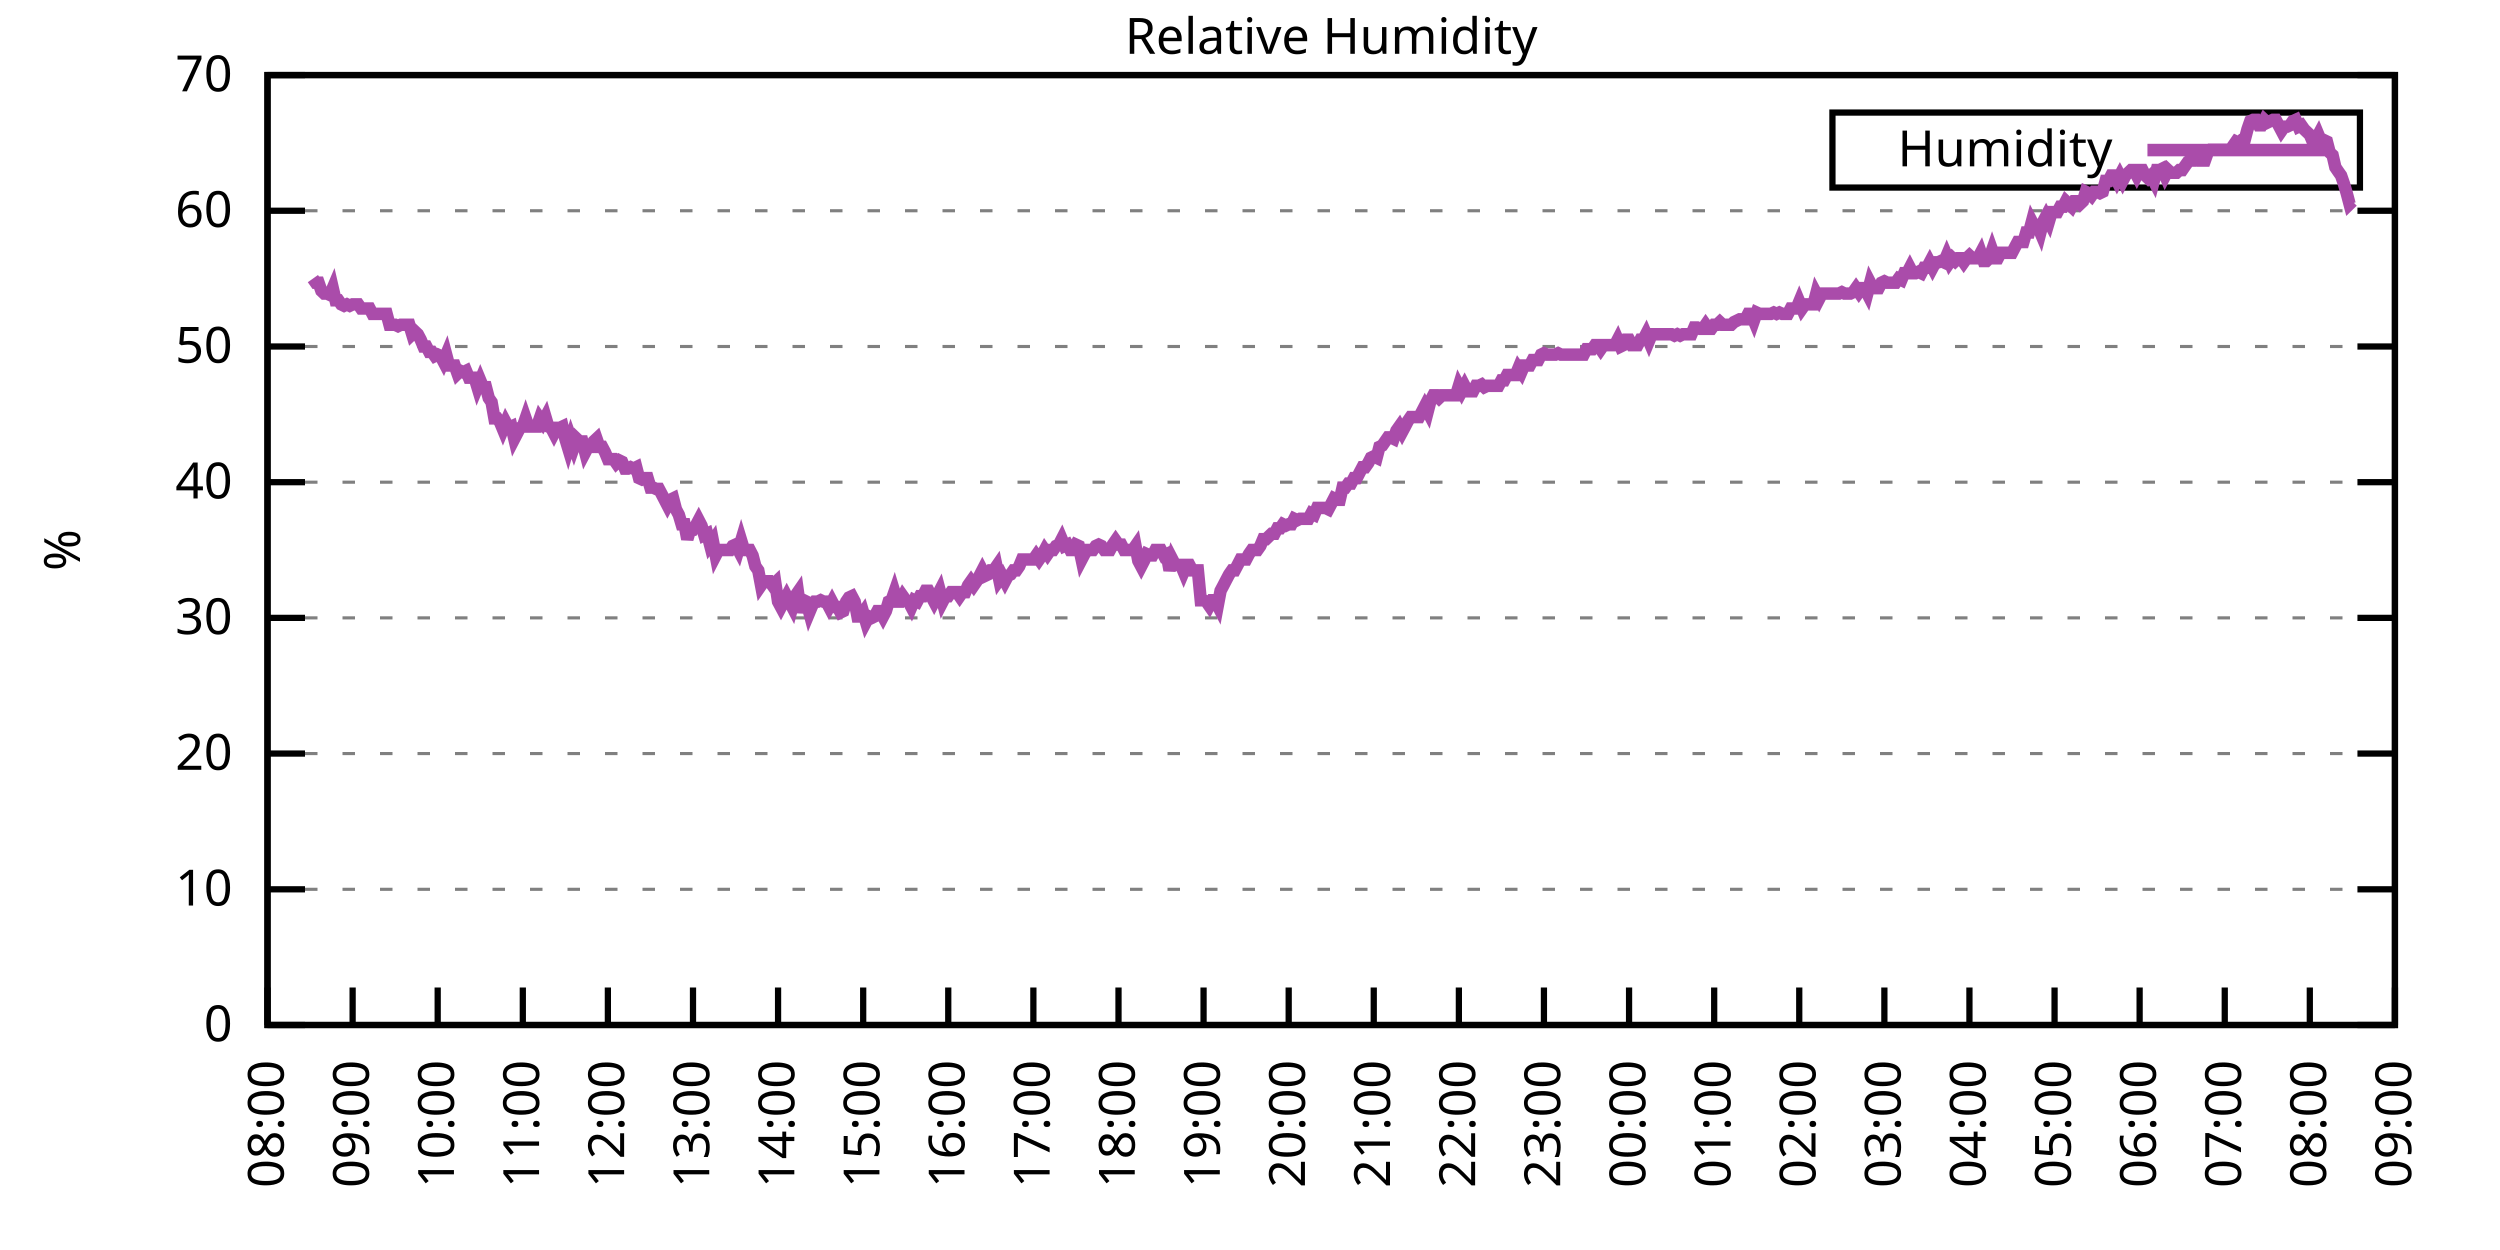
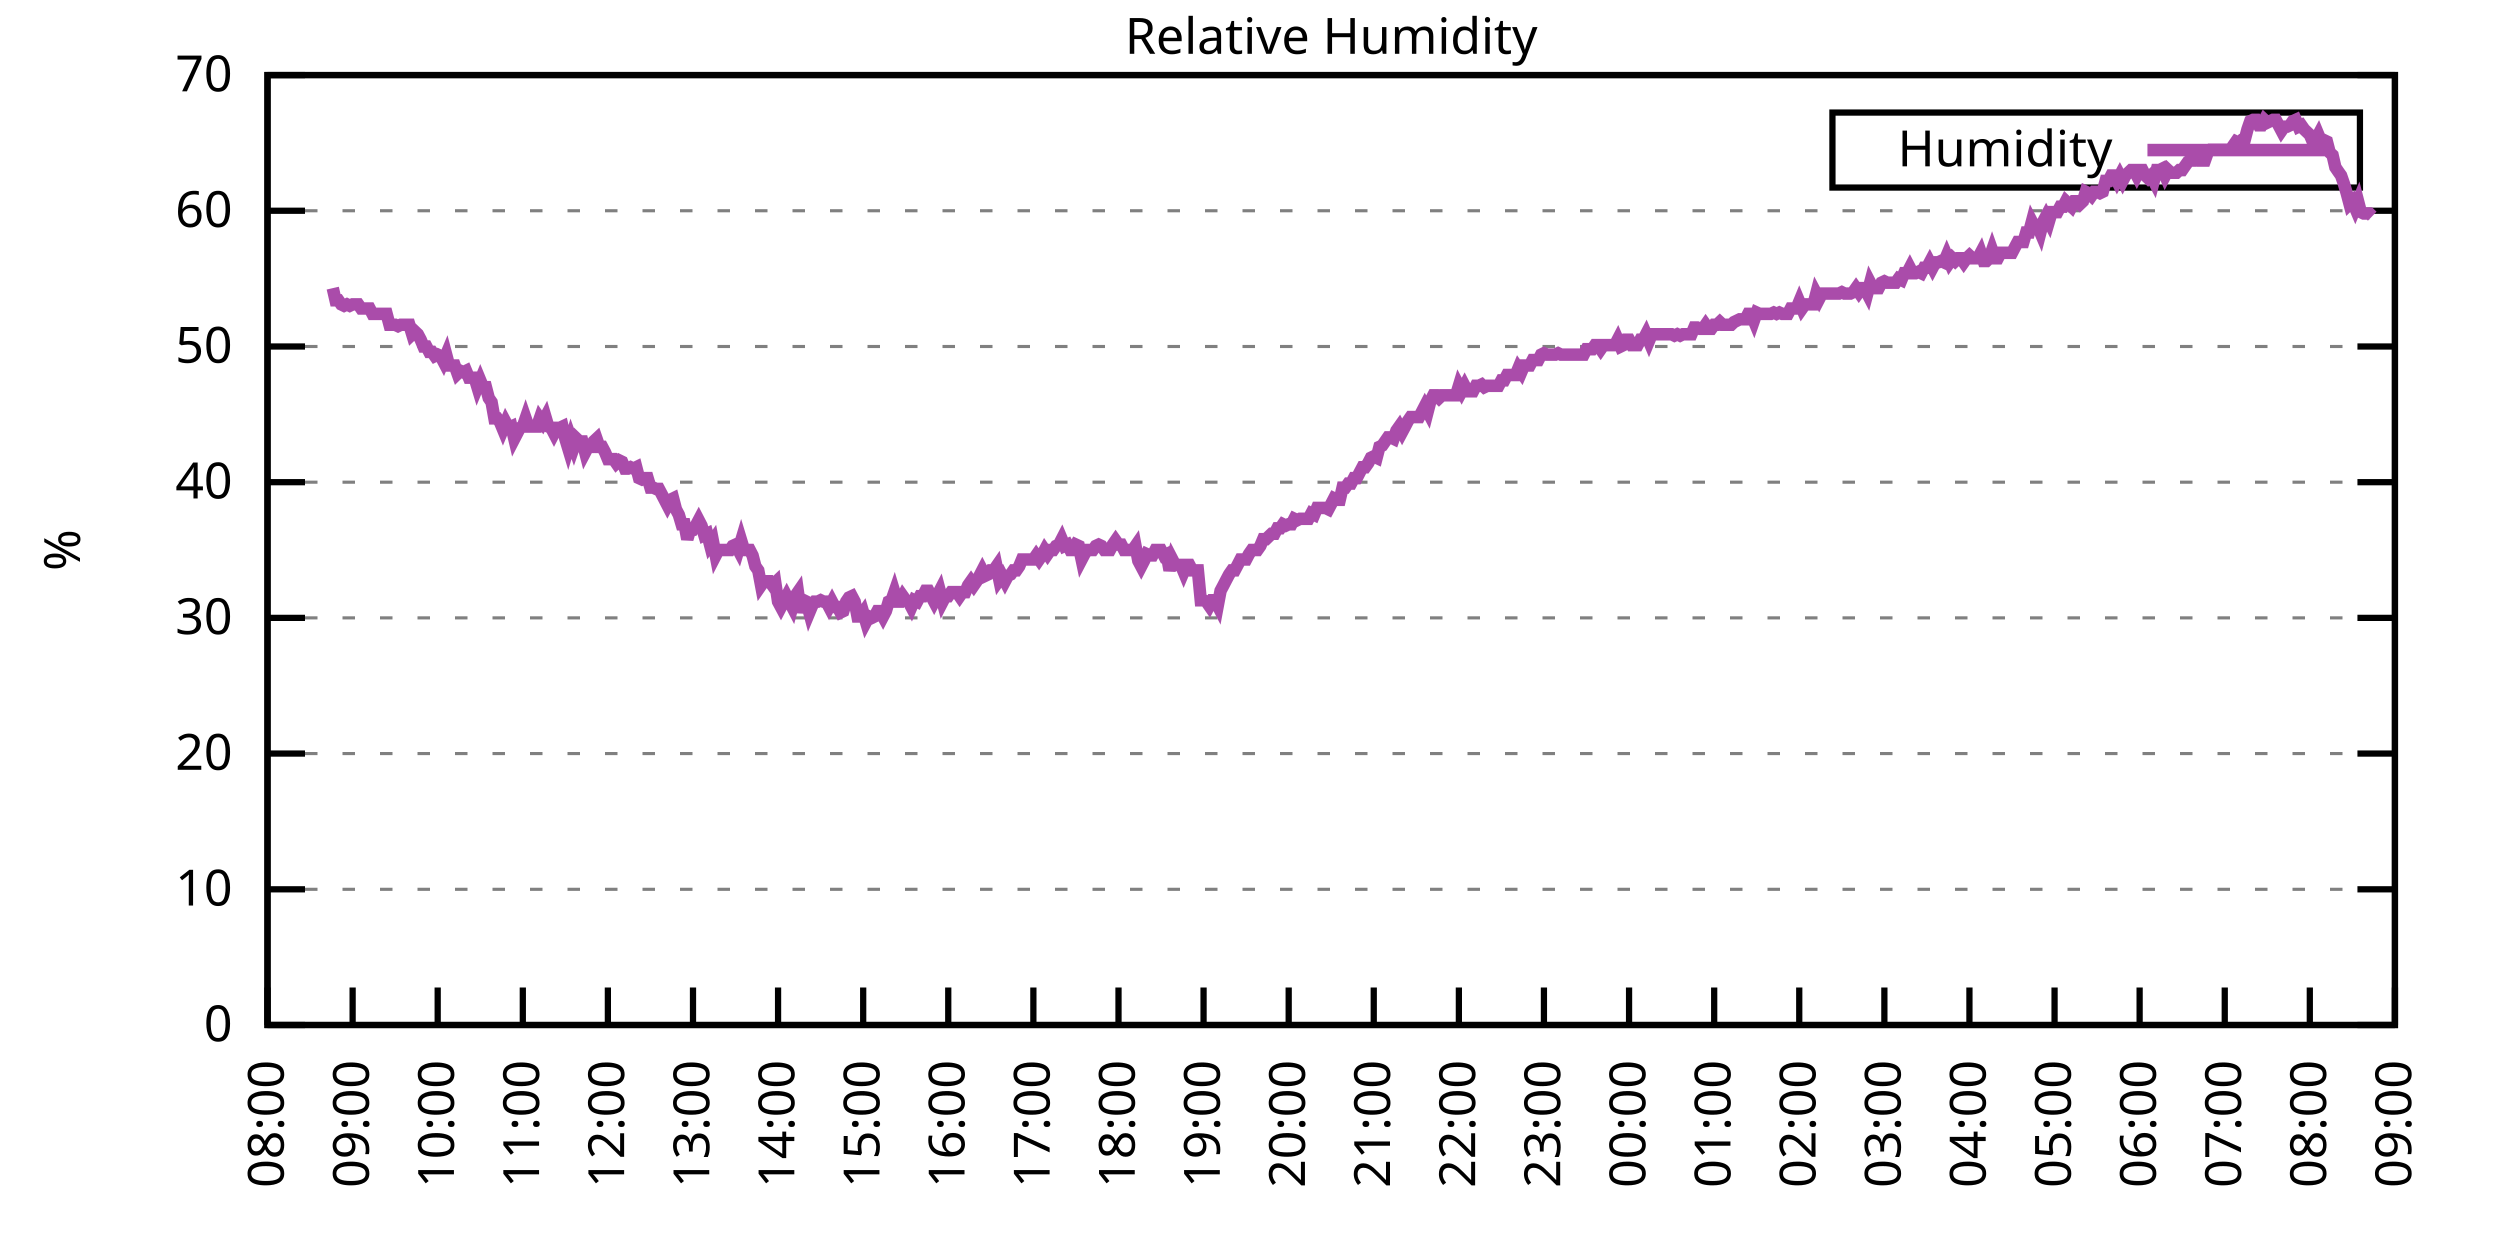
<svg xmlns="http://www.w3.org/2000/svg" xmlns:xlink="http://www.w3.org/1999/xlink" width="400" height="200" viewBox="0 0 400 200">
  <g id="gnuplot_canvas">
    <rect x="0" y="0" width="400" height="200" fill="none" />
    <defs>
      <circle id="gpDot" r="0.5" stroke-width="0.5" stroke="currentColor" />
      <path id="gpPt0" stroke-width="0.333" stroke="currentColor" d="M-1,0 h2 M0,-1 v2" />
      <path id="gpPt1" stroke-width="0.333" stroke="currentColor" d="M-1,-1 L1,1 M1,-1 L-1,1" />
      <path id="gpPt2" stroke-width="0.333" stroke="currentColor" d="M-1,0 L1,0 M0,-1 L0,1 M-1,-1 L1,1 M-1,1 L1,-1" />
      <rect id="gpPt3" stroke-width="0.333" stroke="currentColor" x="-1" y="-1" width="2" height="2" />
      <rect id="gpPt4" stroke-width="0.333" stroke="currentColor" fill="currentColor" x="-1" y="-1" width="2" height="2" />
      <circle id="gpPt5" stroke-width="0.333" stroke="currentColor" cx="0" cy="0" r="1" />
      <use xlink:href="#gpPt5" id="gpPt6" fill="currentColor" stroke="none" />
      <path id="gpPt7" stroke-width="0.333" stroke="currentColor" d="M0,-1.33 L-1.33,0.67 L1.33,0.67 z" />
      <use xlink:href="#gpPt7" id="gpPt8" fill="currentColor" stroke="none" />
      <use xlink:href="#gpPt7" id="gpPt9" stroke="currentColor" transform="rotate(180)" />
      <use xlink:href="#gpPt9" id="gpPt10" fill="currentColor" stroke="none" />
      <use xlink:href="#gpPt3" id="gpPt11" stroke="currentColor" transform="rotate(45)" />
      <use xlink:href="#gpPt11" id="gpPt12" fill="currentColor" stroke="none" />
      <path id="gpPt13" stroke-width="0.333" stroke="currentColor" d="M0,1.330 L1.265,0.411 L0.782,-1.067 L-0.782,-1.076 L-1.265,0.411 z" />
      <use xlink:href="#gpPt13" id="gpPt14" fill="currentColor" stroke="none" />
      <filter id="textbox" filterUnits="objectBoundingBox" x="0" y="0" height="1" width="1">
        <feFlood flood-color="white" flood-opacity="1" result="bgnd" />
        <feComposite in="SourceGraphic" in2="bgnd" operator="atop" />
      </filter>
      <filter id="greybox" filterUnits="objectBoundingBox" x="0" y="0" height="1" width="1">
        <feFlood flood-color="lightgrey" flood-opacity="1" result="grey" />
        <feComposite in="SourceGraphic" in2="grey" operator="atop" />
      </filter>
    </defs>
    <g fill="none" color="white" stroke="currentColor" stroke-width="1.00" stroke-linecap="butt" stroke-linejoin="miter">
</g>
    <g fill="none" color="black" stroke="currentColor" stroke-width="1.00" stroke-linecap="butt" stroke-linejoin="miter">
      <g stroke="none" shape-rendering="crispEdges">
        <polygon fill="rgb(255, 255, 255)" points="42.80,164.00 383.18,164.00 383.18,12.02 42.80,12.02 " />
      </g>
    </g>
    <g fill="none" color="black" stroke="currentColor" stroke-width="1.00" stroke-linecap="butt" stroke-linejoin="miter">
</g>
    <g fill="none" color="black" stroke="black" stroke-width="0.50" stroke-linecap="butt" stroke-linejoin="miter">
</g>
    <g fill="none" color="gray" stroke="currentColor" stroke-width="0.50" stroke-linecap="butt" stroke-linejoin="miter">
      <path stroke="gray" stroke-dasharray="2,4" class="gridline" d="M42.80,164.00 L383.19,164.00  " />
    </g>
    <g fill="none" color="gray" stroke="gray" stroke-width="1.00" stroke-linecap="butt" stroke-linejoin="miter">
</g>
    <g fill="none" color="black" stroke="currentColor" stroke-width="1.00" stroke-linecap="butt" stroke-linejoin="miter">
      <path stroke="black" d="M42.80,164.00 L48.80,164.00 M383.19,164.00 L377.19,164.00  " />
      <g transform="translate(37.20,166.60)" stroke="none" fill="black" font-family="Sans" font-size="8.00" text-anchor="end">
        <text>
          <tspan font-family="Sans"> 0</tspan>
        </text>
      </g>
    </g>
    <g fill="none" color="black" stroke="currentColor" stroke-width="1.00" stroke-linecap="butt" stroke-linejoin="miter">
</g>
    <g fill="none" color="black" stroke="black" stroke-width="0.50" stroke-linecap="butt" stroke-linejoin="miter">
</g>
    <g fill="none" color="gray" stroke="currentColor" stroke-width="0.50" stroke-linecap="butt" stroke-linejoin="miter">
      <path stroke="gray" stroke-dasharray="2,4" class="gridline" d="M42.80,142.29 L383.19,142.29  " />
    </g>
    <g fill="none" color="gray" stroke="gray" stroke-width="1.00" stroke-linecap="butt" stroke-linejoin="miter">
</g>
    <g fill="none" color="black" stroke="currentColor" stroke-width="1.00" stroke-linecap="butt" stroke-linejoin="miter">
      <path stroke="black" d="M42.80,142.29 L48.80,142.29 M383.19,142.29 L377.19,142.29  " />
      <g transform="translate(37.20,144.89)" stroke="none" fill="black" font-family="Sans" font-size="8.00" text-anchor="end">
        <text>
          <tspan font-family="Sans"> 10</tspan>
        </text>
      </g>
    </g>
    <g fill="none" color="black" stroke="currentColor" stroke-width="1.00" stroke-linecap="butt" stroke-linejoin="miter">
</g>
    <g fill="none" color="black" stroke="black" stroke-width="0.50" stroke-linecap="butt" stroke-linejoin="miter">
</g>
    <g fill="none" color="gray" stroke="currentColor" stroke-width="0.50" stroke-linecap="butt" stroke-linejoin="miter">
      <path stroke="gray" stroke-dasharray="2,4" class="gridline" d="M42.80,120.57 L383.19,120.57  " />
    </g>
    <g fill="none" color="gray" stroke="gray" stroke-width="1.00" stroke-linecap="butt" stroke-linejoin="miter">
</g>
    <g fill="none" color="black" stroke="currentColor" stroke-width="1.00" stroke-linecap="butt" stroke-linejoin="miter">
      <path stroke="black" d="M42.80,120.57 L48.80,120.57 M383.19,120.57 L377.19,120.57  " />
      <g transform="translate(37.20,123.17)" stroke="none" fill="black" font-family="Sans" font-size="8.00" text-anchor="end">
        <text>
          <tspan font-family="Sans"> 20</tspan>
        </text>
      </g>
    </g>
    <g fill="none" color="black" stroke="currentColor" stroke-width="1.00" stroke-linecap="butt" stroke-linejoin="miter">
</g>
    <g fill="none" color="black" stroke="black" stroke-width="0.50" stroke-linecap="butt" stroke-linejoin="miter">
</g>
    <g fill="none" color="gray" stroke="currentColor" stroke-width="0.50" stroke-linecap="butt" stroke-linejoin="miter">
      <path stroke="gray" stroke-dasharray="2,4" class="gridline" d="M42.80,98.86 L383.19,98.86  " />
    </g>
    <g fill="none" color="gray" stroke="gray" stroke-width="1.00" stroke-linecap="butt" stroke-linejoin="miter">
</g>
    <g fill="none" color="black" stroke="currentColor" stroke-width="1.00" stroke-linecap="butt" stroke-linejoin="miter">
      <path stroke="black" d="M42.80,98.86 L48.80,98.86 M383.19,98.86 L377.19,98.86  " />
      <g transform="translate(37.20,101.46)" stroke="none" fill="black" font-family="Sans" font-size="8.00" text-anchor="end">
        <text>
          <tspan font-family="Sans"> 30</tspan>
        </text>
      </g>
    </g>
    <g fill="none" color="black" stroke="currentColor" stroke-width="1.00" stroke-linecap="butt" stroke-linejoin="miter">
</g>
    <g fill="none" color="black" stroke="black" stroke-width="0.50" stroke-linecap="butt" stroke-linejoin="miter">
</g>
    <g fill="none" color="gray" stroke="currentColor" stroke-width="0.50" stroke-linecap="butt" stroke-linejoin="miter">
      <path stroke="gray" stroke-dasharray="2,4" class="gridline" d="M42.80,77.15 L383.19,77.15  " />
    </g>
    <g fill="none" color="gray" stroke="gray" stroke-width="1.00" stroke-linecap="butt" stroke-linejoin="miter">
</g>
    <g fill="none" color="black" stroke="currentColor" stroke-width="1.00" stroke-linecap="butt" stroke-linejoin="miter">
      <path stroke="black" d="M42.80,77.15 L48.80,77.15 M383.19,77.15 L377.19,77.15  " />
      <g transform="translate(37.20,79.75)" stroke="none" fill="black" font-family="Sans" font-size="8.00" text-anchor="end">
        <text>
          <tspan font-family="Sans"> 40</tspan>
        </text>
      </g>
    </g>
    <g fill="none" color="black" stroke="currentColor" stroke-width="1.00" stroke-linecap="butt" stroke-linejoin="miter">
</g>
    <g fill="none" color="black" stroke="black" stroke-width="0.50" stroke-linecap="butt" stroke-linejoin="miter">
</g>
    <g fill="none" color="gray" stroke="currentColor" stroke-width="0.50" stroke-linecap="butt" stroke-linejoin="miter">
      <path stroke="gray" stroke-dasharray="2,4" class="gridline" d="M42.80,55.44 L383.19,55.44  " />
    </g>
    <g fill="none" color="gray" stroke="gray" stroke-width="1.00" stroke-linecap="butt" stroke-linejoin="miter">
</g>
    <g fill="none" color="black" stroke="currentColor" stroke-width="1.00" stroke-linecap="butt" stroke-linejoin="miter">
      <path stroke="black" d="M42.80,55.44 L48.80,55.44 M383.19,55.44 L377.19,55.44  " />
      <g transform="translate(37.20,58.04)" stroke="none" fill="black" font-family="Sans" font-size="8.00" text-anchor="end">
        <text>
          <tspan font-family="Sans"> 50</tspan>
        </text>
      </g>
    </g>
    <g fill="none" color="black" stroke="currentColor" stroke-width="1.00" stroke-linecap="butt" stroke-linejoin="miter">
</g>
    <g fill="none" color="black" stroke="black" stroke-width="0.50" stroke-linecap="butt" stroke-linejoin="miter">
</g>
    <g fill="none" color="gray" stroke="currentColor" stroke-width="0.50" stroke-linecap="butt" stroke-linejoin="miter">
      <path stroke="gray" stroke-dasharray="2,4" class="gridline" d="M42.80,33.72 L383.19,33.72  " />
    </g>
    <g fill="none" color="gray" stroke="gray" stroke-width="1.00" stroke-linecap="butt" stroke-linejoin="miter">
</g>
    <g fill="none" color="black" stroke="currentColor" stroke-width="1.00" stroke-linecap="butt" stroke-linejoin="miter">
      <path stroke="black" d="M42.80,33.72 L48.80,33.72 M383.19,33.72 L377.19,33.72  " />
      <g transform="translate(37.20,36.32)" stroke="none" fill="black" font-family="Sans" font-size="8.00" text-anchor="end">
        <text>
          <tspan font-family="Sans"> 60</tspan>
        </text>
      </g>
    </g>
    <g fill="none" color="black" stroke="currentColor" stroke-width="1.00" stroke-linecap="butt" stroke-linejoin="miter">
</g>
    <g fill="none" color="black" stroke="black" stroke-width="0.50" stroke-linecap="butt" stroke-linejoin="miter">
</g>
    <g fill="none" color="gray" stroke="currentColor" stroke-width="0.50" stroke-linecap="butt" stroke-linejoin="miter">
      <path stroke="gray" stroke-dasharray="2,4" class="gridline" d="M42.80,12.01 L383.19,12.01  " />
    </g>
    <g fill="none" color="gray" stroke="gray" stroke-width="1.00" stroke-linecap="butt" stroke-linejoin="miter">
</g>
    <g fill="none" color="black" stroke="currentColor" stroke-width="1.00" stroke-linecap="butt" stroke-linejoin="miter">
      <path stroke="black" d="M42.80,12.01 L48.80,12.01 M383.19,12.01 L377.19,12.01  " />
      <g transform="translate(37.20,14.61)" stroke="none" fill="black" font-family="Sans" font-size="8.00" text-anchor="end">
        <text>
          <tspan font-family="Sans"> 70</tspan>
        </text>
      </g>
    </g>
    <g fill="none" color="black" stroke="currentColor" stroke-width="1.00" stroke-linecap="butt" stroke-linejoin="miter">
      <path stroke="black" d="M42.80,164.00 L42.80,158.00  " />
      <g transform="translate(45.40,169.60) rotate(270.00)" stroke="none" fill="black" font-family="Sans" font-size="8.00" text-anchor="end">
        <text>
          <tspan font-family="Sans">08:00</tspan>
        </text>
      </g>
    </g>
    <g fill="none" color="black" stroke="currentColor" stroke-width="1.00" stroke-linecap="butt" stroke-linejoin="miter">
      <path stroke="black" d="M56.42,164.00 L56.42,158.00  " />
      <g transform="translate(59.02,169.60) rotate(270.00)" stroke="none" fill="black" font-family="Sans" font-size="8.00" text-anchor="end">
        <text>
          <tspan font-family="Sans">09:00</tspan>
        </text>
      </g>
    </g>
    <g fill="none" color="black" stroke="currentColor" stroke-width="1.00" stroke-linecap="butt" stroke-linejoin="miter">
      <path stroke="black" d="M70.03,164.00 L70.03,158.00  " />
      <g transform="translate(72.63,169.60) rotate(270.00)" stroke="none" fill="black" font-family="Sans" font-size="8.00" text-anchor="end">
        <text>
          <tspan font-family="Sans">10:00</tspan>
        </text>
      </g>
    </g>
    <g fill="none" color="black" stroke="currentColor" stroke-width="1.00" stroke-linecap="butt" stroke-linejoin="miter">
      <path stroke="black" d="M83.65,164.00 L83.65,158.00  " />
      <g transform="translate(86.25,169.60) rotate(270.00)" stroke="none" fill="black" font-family="Sans" font-size="8.00" text-anchor="end">
        <text>
          <tspan font-family="Sans">11:00</tspan>
        </text>
      </g>
    </g>
    <g fill="none" color="black" stroke="currentColor" stroke-width="1.00" stroke-linecap="butt" stroke-linejoin="miter">
      <path stroke="black" d="M97.26,164.00 L97.26,158.00  " />
      <g transform="translate(99.86,169.60) rotate(270.00)" stroke="none" fill="black" font-family="Sans" font-size="8.00" text-anchor="end">
        <text>
          <tspan font-family="Sans">12:00</tspan>
        </text>
      </g>
    </g>
    <g fill="none" color="black" stroke="currentColor" stroke-width="1.00" stroke-linecap="butt" stroke-linejoin="miter">
      <path stroke="black" d="M110.88,164.00 L110.88,158.00  " />
      <g transform="translate(113.48,169.60) rotate(270.00)" stroke="none" fill="black" font-family="Sans" font-size="8.00" text-anchor="end">
        <text>
          <tspan font-family="Sans">13:00</tspan>
        </text>
      </g>
    </g>
    <g fill="none" color="black" stroke="currentColor" stroke-width="1.00" stroke-linecap="butt" stroke-linejoin="miter">
      <path stroke="black" d="M124.49,164.00 L124.49,158.00  " />
      <g transform="translate(127.09,169.60) rotate(270.00)" stroke="none" fill="black" font-family="Sans" font-size="8.00" text-anchor="end">
        <text>
          <tspan font-family="Sans">14:00</tspan>
        </text>
      </g>
    </g>
    <g fill="none" color="black" stroke="currentColor" stroke-width="1.00" stroke-linecap="butt" stroke-linejoin="miter">
      <path stroke="black" d="M138.11,164.00 L138.11,158.00  " />
      <g transform="translate(140.71,169.60) rotate(270.00)" stroke="none" fill="black" font-family="Sans" font-size="8.00" text-anchor="end">
        <text>
          <tspan font-family="Sans">15:00</tspan>
        </text>
      </g>
    </g>
    <g fill="none" color="black" stroke="currentColor" stroke-width="1.00" stroke-linecap="butt" stroke-linejoin="miter">
      <path stroke="black" d="M151.72,164.00 L151.72,158.00  " />
      <g transform="translate(154.32,169.60) rotate(270.00)" stroke="none" fill="black" font-family="Sans" font-size="8.00" text-anchor="end">
        <text>
          <tspan font-family="Sans">16:00</tspan>
        </text>
      </g>
    </g>
    <g fill="none" color="black" stroke="currentColor" stroke-width="1.00" stroke-linecap="butt" stroke-linejoin="miter">
      <path stroke="black" d="M165.34,164.00 L165.34,158.00  " />
      <g transform="translate(167.94,169.60) rotate(270.00)" stroke="none" fill="black" font-family="Sans" font-size="8.00" text-anchor="end">
        <text>
          <tspan font-family="Sans">17:00</tspan>
        </text>
      </g>
    </g>
    <g fill="none" color="black" stroke="currentColor" stroke-width="1.00" stroke-linecap="butt" stroke-linejoin="miter">
      <path stroke="black" d="M178.96,164.00 L178.96,158.00  " />
      <g transform="translate(181.56,169.60) rotate(270.00)" stroke="none" fill="black" font-family="Sans" font-size="8.00" text-anchor="end">
        <text>
          <tspan font-family="Sans">18:00</tspan>
        </text>
      </g>
    </g>
    <g fill="none" color="black" stroke="currentColor" stroke-width="1.00" stroke-linecap="butt" stroke-linejoin="miter">
      <path stroke="black" d="M192.57,164.00 L192.57,158.00  " />
      <g transform="translate(195.17,169.60) rotate(270.00)" stroke="none" fill="black" font-family="Sans" font-size="8.00" text-anchor="end">
        <text>
          <tspan font-family="Sans">19:00</tspan>
        </text>
      </g>
    </g>
    <g fill="none" color="black" stroke="currentColor" stroke-width="1.00" stroke-linecap="butt" stroke-linejoin="miter">
      <path stroke="black" d="M206.19,164.00 L206.19,158.00  " />
      <g transform="translate(208.79,169.60) rotate(270.00)" stroke="none" fill="black" font-family="Sans" font-size="8.00" text-anchor="end">
        <text>
          <tspan font-family="Sans">20:00</tspan>
        </text>
      </g>
    </g>
    <g fill="none" color="black" stroke="currentColor" stroke-width="1.00" stroke-linecap="butt" stroke-linejoin="miter">
      <path stroke="black" d="M219.80,164.00 L219.80,158.00  " />
      <g transform="translate(222.40,169.60) rotate(270.00)" stroke="none" fill="black" font-family="Sans" font-size="8.00" text-anchor="end">
        <text>
          <tspan font-family="Sans">21:00</tspan>
        </text>
      </g>
    </g>
    <g fill="none" color="black" stroke="currentColor" stroke-width="1.00" stroke-linecap="butt" stroke-linejoin="miter">
      <path stroke="black" d="M233.42,164.00 L233.42,158.00  " />
      <g transform="translate(236.02,169.60) rotate(270.00)" stroke="none" fill="black" font-family="Sans" font-size="8.00" text-anchor="end">
        <text>
          <tspan font-family="Sans">22:00</tspan>
        </text>
      </g>
    </g>
    <g fill="none" color="black" stroke="currentColor" stroke-width="1.00" stroke-linecap="butt" stroke-linejoin="miter">
      <path stroke="black" d="M247.03,164.00 L247.03,158.00  " />
      <g transform="translate(249.63,169.60) rotate(270.00)" stroke="none" fill="black" font-family="Sans" font-size="8.00" text-anchor="end">
        <text>
          <tspan font-family="Sans">23:00</tspan>
        </text>
      </g>
    </g>
    <g fill="none" color="black" stroke="currentColor" stroke-width="1.00" stroke-linecap="butt" stroke-linejoin="miter">
      <path stroke="black" d="M260.65,164.00 L260.65,158.00  " />
      <g transform="translate(263.25,169.60) rotate(270.00)" stroke="none" fill="black" font-family="Sans" font-size="8.00" text-anchor="end">
        <text>
          <tspan font-family="Sans">00:00</tspan>
        </text>
      </g>
    </g>
    <g fill="none" color="black" stroke="currentColor" stroke-width="1.00" stroke-linecap="butt" stroke-linejoin="miter">
      <path stroke="black" d="M274.27,164.00 L274.27,158.00  " />
      <g transform="translate(276.87,169.60) rotate(270.00)" stroke="none" fill="black" font-family="Sans" font-size="8.00" text-anchor="end">
        <text>
          <tspan font-family="Sans">01:00</tspan>
        </text>
      </g>
    </g>
    <g fill="none" color="black" stroke="currentColor" stroke-width="1.00" stroke-linecap="butt" stroke-linejoin="miter">
      <path stroke="black" d="M287.88,164.00 L287.88,158.00  " />
      <g transform="translate(290.48,169.60) rotate(270.00)" stroke="none" fill="black" font-family="Sans" font-size="8.00" text-anchor="end">
        <text>
          <tspan font-family="Sans">02:00</tspan>
        </text>
      </g>
    </g>
    <g fill="none" color="black" stroke="currentColor" stroke-width="1.00" stroke-linecap="butt" stroke-linejoin="miter">
      <path stroke="black" d="M301.50,164.00 L301.50,158.00  " />
      <g transform="translate(304.10,169.60) rotate(270.00)" stroke="none" fill="black" font-family="Sans" font-size="8.00" text-anchor="end">
        <text>
          <tspan font-family="Sans">03:00</tspan>
        </text>
      </g>
    </g>
    <g fill="none" color="black" stroke="currentColor" stroke-width="1.00" stroke-linecap="butt" stroke-linejoin="miter">
      <path stroke="black" d="M315.11,164.00 L315.11,158.00  " />
      <g transform="translate(317.71,169.60) rotate(270.00)" stroke="none" fill="black" font-family="Sans" font-size="8.00" text-anchor="end">
        <text>
          <tspan font-family="Sans">04:00</tspan>
        </text>
      </g>
    </g>
    <g fill="none" color="black" stroke="currentColor" stroke-width="1.00" stroke-linecap="butt" stroke-linejoin="miter">
      <path stroke="black" d="M328.73,164.00 L328.73,158.00  " />
      <g transform="translate(331.33,169.60) rotate(270.00)" stroke="none" fill="black" font-family="Sans" font-size="8.00" text-anchor="end">
        <text>
          <tspan font-family="Sans">05:00</tspan>
        </text>
      </g>
    </g>
    <g fill="none" color="black" stroke="currentColor" stroke-width="1.00" stroke-linecap="butt" stroke-linejoin="miter">
      <path stroke="black" d="M342.34,164.00 L342.34,158.00  " />
      <g transform="translate(344.94,169.60) rotate(270.00)" stroke="none" fill="black" font-family="Sans" font-size="8.00" text-anchor="end">
        <text>
          <tspan font-family="Sans">06:00</tspan>
        </text>
      </g>
    </g>
    <g fill="none" color="black" stroke="currentColor" stroke-width="1.00" stroke-linecap="butt" stroke-linejoin="miter">
      <path stroke="black" d="M355.96,164.00 L355.96,158.00  " />
      <g transform="translate(358.56,169.60) rotate(270.00)" stroke="none" fill="black" font-family="Sans" font-size="8.00" text-anchor="end">
        <text>
          <tspan font-family="Sans">07:00</tspan>
        </text>
      </g>
    </g>
    <g fill="none" color="black" stroke="currentColor" stroke-width="1.00" stroke-linecap="butt" stroke-linejoin="miter">
      <path stroke="black" d="M369.57,164.00 L369.57,158.00  " />
      <g transform="translate(372.17,169.60) rotate(270.00)" stroke="none" fill="black" font-family="Sans" font-size="8.00" text-anchor="end">
        <text>
          <tspan font-family="Sans">08:00</tspan>
        </text>
      </g>
    </g>
    <g fill="none" color="black" stroke="currentColor" stroke-width="1.00" stroke-linecap="butt" stroke-linejoin="miter">
      <path stroke="black" d="M383.19,164.00 L383.19,158.00  " />
      <g transform="translate(385.79,169.60) rotate(270.00)" stroke="none" fill="black" font-family="Sans" font-size="8.00" text-anchor="end">
        <text>
          <tspan font-family="Sans">09:00</tspan>
        </text>
      </g>
    </g>
    <g fill="none" color="black" stroke="currentColor" stroke-width="1.00" stroke-linecap="butt" stroke-linejoin="miter">
</g>
    <g fill="none" color="black" stroke="currentColor" stroke-width="1.00" stroke-linecap="butt" stroke-linejoin="miter">
      <path stroke="black" d="M42.80,12.01 L42.80,164.00 L383.19,164.00 L383.19,12.01 L42.80,12.01 Z  " />
    </g>
    <g fill="none" color="black" stroke="currentColor" stroke-width="1.00" stroke-linecap="butt" stroke-linejoin="miter">
</g>
    <g fill="none" color="black" stroke="currentColor" stroke-width="1.00" stroke-linecap="butt" stroke-linejoin="miter">
      <path stroke="black" d="M293.19,30.01 L293.19,18.01 L377.59,18.01 L377.59,30.01 L293.19,30.01 Z  " />
    </g>
    <g id="Relative_Humidity_plot_1">
      <g fill="none" color="white" stroke="black" stroke-width="2.00" stroke-linecap="butt" stroke-linejoin="miter">
</g>
      <g fill="none" color="black" stroke="currentColor" stroke-width="2.00" stroke-linecap="butt" stroke-linejoin="miter">
        <g transform="translate(337.99,26.61)" stroke="none" fill="black" font-family="Sans" font-size="8.00" text-anchor="end">
          <text>
            <tspan font-family="Sans">Humidity</tspan>
          </text>
        </g>
      </g>
      <g fill="none" color="black" stroke="currentColor" stroke-width="2.00" stroke-linecap="butt" stroke-linejoin="miter">
-         <path stroke="rgb(170,  76, 170)" d="M343.59,24.01 L371.99,24.01 M50.06,44.58 L50.52,45.23 L50.97,45.23 L51.42,46.53 L51.88,46.97 L52.33,46.97   L52.78,47.18 L53.24,46.10 L53.69,48.05 L54.15,48.05 L54.60,48.70 L55.05,48.92 L55.51,48.70 L55.96,48.92   L56.42,48.70 L56.87,48.70 L57.32,48.70 L57.78,49.36 L58.23,49.36 L58.68,49.36 L59.14,49.36 L59.59,50.22   L60.05,50.22 L60.50,50.22 L60.95,50.22 L61.41,50.22 L61.86,50.22 L62.32,51.96 L62.77,51.96 L63.22,51.96   L63.68,52.18 L64.13,51.96 L64.58,51.96 L65.04,51.96 L65.49,51.96 L65.95,53.48 L66.40,53.05 L66.85,53.48   L67.31,54.35 L67.76,55.44 L68.22,55.44 L68.67,56.30 L69.12,56.30 L69.58,56.96 L70.03,56.74 L70.49,56.96   L70.94,57.82 L71.39,56.74 L71.85,58.48 L72.30,58.48 L72.75,58.48 L73.21,59.78 L73.66,59.34 L74.12,59.56   L74.57,59.34 L75.02,60.43 L75.48,60.43 L75.93,60.43 L76.39,61.95 L76.84,60.86 L77.29,61.95 L77.75,61.95   L78.20,63.69 L78.65,64.34 L79.11,66.94 L79.56,66.94 L80.02,67.59 L80.47,68.68 L80.92,67.59 L81.38,68.46   L81.83,68.25 L82.29,70.20 L82.74,69.33 L83.19,68.46 L83.65,68.25 L84.10,66.94 L84.55,68.25 L85.01,68.25   L85.46,68.25 L85.92,68.25 L86.37,66.94 L86.82,67.59 L87.28,66.73 L87.73,68.25 L88.19,68.46 L88.64,69.33   L89.09,68.46 L89.55,68.46 L90.00,68.25 L90.45,70.20 L90.91,71.72 L91.36,70.20 L91.82,71.50 L92.27,70.20   L92.72,70.63 L93.18,70.63 L93.63,72.37 L94.09,71.50 L94.54,71.50 L94.99,70.63 L95.45,70.20 L95.90,71.50   L96.35,71.50 L96.81,72.37 L97.26,73.46 L97.72,73.46 L98.17,73.46 L98.62,74.11 L99.08,73.67 L99.53,73.89   L99.99,74.98 L100.44,74.98 L100.89,74.76 L101.35,74.98 L101.80,74.76 L102.25,76.50 L102.71,76.71 L103.16,76.50   L103.62,76.50 L104.07,78.02 L104.52,78.02 L104.98,78.23 L105.43,78.23 L105.89,79.10 L106.34,79.97 L106.79,80.84   L107.25,79.97 L107.70,79.75 L108.15,81.49 L108.61,82.36 L109.06,83.88 L109.52,83.88 L109.97,86.27 L110.42,84.75   L110.88,84.75 L111.33,84.10 L111.79,83.23 L112.24,84.10 L112.69,85.62 L113.15,85.40 L113.60,87.14 L114.05,86.49   L114.51,88.87 L114.96,88.00 L115.42,88.00 L115.87,88.00 L116.32,88.00 L116.78,88.00 L117.23,87.35 L117.69,87.14   L118.14,88.00 L118.59,86.49 L119.05,88.00 L119.50,88.00 L119.96,88.00 L120.41,88.87 L120.86,90.61 L121.32,91.26   L121.77,93.65 L122.22,93.00 L122.68,93.00 L123.13,93.00 L123.59,93.65 L124.04,93.22 L124.49,96.26 L124.95,97.12   L125.40,96.26 L125.86,95.39 L126.31,96.26 L126.76,97.12 L127.22,95.39 L127.67,94.74 L128.12,97.99 L128.58,96.04   L129.03,96.26 L129.49,97.99 L129.94,96.91 L130.39,96.26 L130.85,96.26 L131.30,96.04 L131.76,96.26 L132.21,96.26   L132.66,97.12 L133.12,96.26 L133.57,97.12 L134.02,97.12 L134.48,97.99 L134.93,97.78 L135.39,96.26 L135.84,95.60   L136.29,95.39 L136.75,96.26 L137.20,98.64 L137.66,98.64 L138.11,97.99 L138.56,99.51 L139.02,98.64 L139.47,98.86   L139.92,98.64 L140.38,97.78 L140.83,97.78 L141.29,98.64 L141.74,97.78 L142.19,96.26 L142.65,96.04 L143.10,94.74   L143.56,96.26 L144.01,96.26 L144.46,95.39 L144.92,96.04 L145.37,96.26 L145.82,97.12 L146.28,96.04 L146.73,96.26   L147.19,95.39 L147.64,95.39 L148.09,94.52 L148.55,94.52 L149.00,95.39 L149.46,96.26 L149.91,95.39 L150.36,94.52   L150.82,96.26 L151.27,95.39 L151.72,95.39 L152.18,94.74 L152.63,94.74 L153.09,94.74 L153.54,95.39 L153.99,94.74   L154.45,94.74 L154.90,93.65 L155.36,93.00 L155.81,93.65 L156.26,93.00 L156.72,92.13 L157.17,91.26 L157.62,92.13   L158.08,91.91 L158.53,91.26 L158.99,91.26 L159.44,90.61 L159.89,92.78 L160.35,92.13 L160.80,93.00 L161.26,92.13   L161.71,91.91 L162.16,91.26 L162.62,91.26 L163.07,90.61 L163.52,89.52 L163.98,89.52 L164.43,89.52 L164.89,89.52   L165.34,89.52 L165.79,88.87 L166.25,89.52 L166.70,88.87 L167.16,88.00 L167.61,88.66 L168.06,88.00 L168.52,88.00   L168.97,87.35 L169.43,87.14 L169.88,86.27 L170.33,87.35 L170.79,87.14 L171.24,88.00 L171.69,88.00 L172.15,87.14   L172.60,87.35 L173.06,89.52 L173.51,88.66 L173.96,88.00 L174.42,88.00 L174.87,88.00 L175.33,87.35 L175.78,87.14   L176.23,87.35 L176.69,88.00 L177.14,88.00 L177.59,88.00 L178.05,87.14 L178.50,86.49 L178.96,87.14 L179.41,87.14   L179.86,88.00 L180.32,88.00 L180.77,88.00 L181.23,88.00 L181.68,87.35 L182.13,89.74 L182.59,90.61 L183.04,89.74   L183.49,88.66 L183.95,88.87 L184.40,88.87 L184.86,88.00 L185.31,88.00 L185.76,88.00 L186.22,88.87 L186.67,88.66   L187.13,91.26 L187.58,89.52 L188.03,90.39 L188.49,90.39 L188.94,90.39 L189.39,91.48 L189.85,90.39 L190.30,90.39   L190.76,91.26 L191.21,91.26 L191.66,91.26 L192.12,96.04 L192.57,96.04 L193.03,96.26 L193.48,96.91 L193.93,96.04   L194.39,96.04 L194.84,96.91 L195.29,94.52 L195.75,93.65 L196.20,92.78 L196.66,91.91 L197.11,91.26 L197.56,91.26   L198.02,90.39 L198.47,89.52 L198.93,89.52 L199.38,89.52 L199.83,88.66 L200.29,88.00 L200.74,88.00 L201.19,88.00   L201.65,87.35 L202.10,86.27 L202.56,86.27 L203.01,85.83 L203.46,85.40 L203.92,85.40 L204.37,84.53 L204.83,84.53   L205.28,83.88 L205.73,84.10 L206.19,83.88 L206.64,83.88 L207.09,83.01 L207.55,83.23 L208.00,83.01 L208.46,83.01   L208.91,83.01 L209.36,83.01 L209.82,82.14 L210.27,82.36 L210.73,81.27 L211.18,81.27 L211.63,81.27 L212.09,81.27   L212.54,81.49 L213.00,80.62 L213.45,79.75 L213.90,79.97 L214.36,79.97 L214.81,78.02 L215.26,78.02 L215.72,77.37   L216.17,77.37 L216.63,76.50 L217.08,76.50 L217.53,75.63 L217.99,74.76 L218.44,74.76 L218.90,74.11 L219.35,73.24   L219.80,73.02 L220.26,73.24 L220.71,71.50 L221.16,71.29 L221.62,70.63 L222.07,69.98 L222.53,69.98 L222.98,70.20   L223.43,68.90 L223.89,68.25 L224.34,69.11 L224.80,68.25 L225.25,67.38 L225.70,66.73 L226.16,66.73 L226.61,66.73   L227.06,66.73 L227.52,65.86 L227.97,64.99 L228.43,65.86 L228.88,64.12 L229.33,63.25 L229.79,63.25 L230.24,63.69   L230.70,63.25 L231.15,63.25 L231.60,63.25 L232.06,63.25 L232.51,63.25 L232.96,63.25 L233.42,61.73 L233.87,62.60   L234.33,61.73 L234.78,62.60 L235.23,62.60 L235.69,62.60 L236.14,61.73 L236.60,61.73 L237.05,61.52 L237.50,61.95   L237.96,61.73 L238.41,61.73 L238.86,61.73 L239.32,61.73 L239.77,61.73 L240.23,60.86 L240.68,60.86 L241.13,60.00   L241.59,60.00 L242.04,60.00 L242.50,60.00 L242.95,58.91 L243.40,59.56 L243.86,58.48 L244.31,58.48 L244.76,58.48   L245.22,57.61 L245.67,57.61 L246.13,57.61 L246.58,56.74 L247.03,56.52 L247.49,56.74 L247.94,56.74 L248.40,56.74   L248.85,56.74 L249.30,56.52 L249.76,56.74 L250.21,56.74 L250.66,56.74 L251.12,56.74 L251.57,56.74 L252.03,56.74   L252.48,56.74 L252.93,56.74 L253.39,56.74 L253.84,55.87 L254.30,55.87 L254.75,55.87 L255.20,55.22 L255.66,55.22   L256.11,55.87 L256.56,55.22 L257.02,55.22 L257.47,55.22 L257.93,55.22 L258.38,55.22 L258.83,54.35 L259.29,55.44   L259.74,55.22 L260.20,54.35 L260.65,54.35 L261.10,55.22 L261.56,55.22 L262.01,55.22 L262.47,54.35 L262.92,54.35   L263.37,53.48 L263.83,54.57 L264.28,53.48 L264.73,53.48 L265.19,53.48 L265.64,53.48 L266.10,53.48 L266.55,53.48   L267.00,53.48 L267.46,53.48 L267.91,53.70 L268.37,53.48 L268.82,53.70 L269.27,53.48 L269.73,53.48 L270.18,53.48   L270.63,53.48 L271.09,52.40 L271.54,52.40 L272.00,52.61 L272.45,52.61 L272.90,51.96 L273.36,52.61 L273.81,52.61   L274.27,51.96 L274.72,51.96 L275.17,51.53 L275.63,51.96 L276.08,51.96 L276.53,51.96 L276.99,51.96 L277.44,51.53   L277.90,51.31 L278.35,51.09 L278.80,51.09 L279.26,51.09 L279.71,50.22 L280.17,50.22 L280.62,51.31 L281.07,50.01   L281.53,50.22 L281.98,50.22 L282.43,50.22 L282.89,50.22 L283.34,50.22 L283.80,50.01 L284.25,50.22 L284.70,50.01   L285.16,50.22 L285.61,50.22 L286.07,50.22 L286.52,49.36 L286.97,49.36 L287.43,49.36 L287.88,48.27 L288.33,49.36   L288.79,48.70 L289.24,48.70 L289.70,48.70 L290.15,48.70 L290.60,46.97 L291.06,47.84 L291.51,46.97 L291.97,46.97   L292.42,46.97 L292.87,46.97 L293.33,46.97 L293.78,46.97 L294.23,46.97 L294.69,46.75 L295.14,46.97 L295.60,46.97   L296.05,46.97 L296.50,46.75 L296.96,46.10 L297.41,46.75 L297.87,46.10 L298.32,46.10 L298.77,46.97 L299.23,45.23   L299.68,46.10 L300.13,46.10 L300.59,46.10 L301.04,45.23 L301.50,45.01 L301.95,45.23 L302.40,45.23 L302.86,45.23   L303.31,45.23 L303.77,44.58 L304.22,44.80 L304.67,43.71 L305.13,43.71 L305.58,42.84 L306.03,43.71 L306.49,43.71   L306.94,43.49 L307.40,43.71 L307.85,42.84 L308.30,42.84 L308.76,41.97 L309.21,42.84 L309.67,41.97 L310.12,41.97   L310.57,41.76 L311.03,41.97 L311.48,40.89 L311.94,41.97 L312.39,41.32 L312.84,41.76 L313.30,41.32 L313.75,41.32   L314.20,41.97 L314.66,41.32 L315.11,40.89 L315.57,41.32 L316.02,41.32 L316.47,41.32 L316.93,40.45 L317.38,41.76   L317.84,41.76 L318.29,41.32 L318.74,40.02 L319.20,41.32 L319.65,41.32 L320.10,40.45 L320.56,40.45 L321.01,40.45   L321.47,40.45 L321.92,40.45 L322.37,39.59 L322.83,38.72 L323.28,38.72 L323.74,38.72 L324.19,37.20 L324.64,37.20   L325.10,35.46 L325.55,36.33 L326.00,36.11 L326.46,37.20 L326.91,35.46 L327.37,34.59 L327.82,35.46 L328.27,33.94   L328.73,33.94 L329.18,33.94 L329.64,33.07 L330.09,33.07 L330.54,32.20 L331.00,32.64 L331.45,33.07 L331.90,32.20   L332.36,32.20 L332.81,32.64 L333.27,32.20 L333.72,30.68 L334.17,30.90 L334.63,31.33 L335.08,30.68 L335.54,30.68   L335.99,30.90 L336.44,30.68 L336.90,28.95 L337.35,28.95 L337.80,28.08 L338.26,28.08 L338.71,28.95 L339.17,28.08   L339.62,28.95 L340.07,28.08 L340.53,27.64 L340.98,27.21 L341.44,27.21 L341.89,28.08 L342.34,27.21 L342.80,27.21   L343.25,28.08 L343.70,28.51 L344.16,28.08 L344.61,28.95 L345.07,27.21 L345.52,27.21 L345.97,26.99 L346.43,28.08   L346.88,27.21 L347.34,27.64 L347.79,27.64 L348.24,27.64 L348.70,27.21 L349.15,27.21 L349.60,26.56 L350.06,25.91   L350.51,25.69 L350.97,25.69 L351.42,25.25 L351.87,25.69 L352.33,25.69 L352.78,25.69 L353.24,24.39 L353.69,23.95   L354.14,23.95 L354.60,23.95 L355.05,23.95 L355.50,23.95 L355.96,23.95 L356.41,23.95 L356.87,23.95 L357.32,23.30   L357.77,22.65 L358.23,22.87 L358.68,22.43 L359.14,22.43 L359.59,20.70 L360.04,19.39 L360.50,19.18 L360.95,19.18   L361.41,20.04 L361.86,20.04 L362.31,19.18 L362.77,19.61 L363.22,19.39 L363.67,19.18 L364.13,19.18 L364.58,20.04   L365.04,20.91 L365.49,20.26 L365.94,20.26 L366.40,20.04 L366.85,19.39 L367.31,19.18 L367.76,20.26 L368.21,20.04   L368.67,20.70 L369.12,21.13 L369.57,21.56 L370.03,22.65 L370.48,22.43 L370.94,21.56 L371.39,22.65 L371.84,22.43   L372.30,22.65 L372.75,24.39 L373.21,24.82 L373.66,26.77 L374.11,27.43 L374.57,28.08 L375.02,29.38 L375.47,30.90   L375.93,32.64 L376.38,32.20  " />
+         <path stroke="rgb(170,  76, 170)" d="M343.59,24.01 L371.99,24.01 M53.24,46.10 L53.69,48.05 L54.15,48.05 L54.60,48.70 L55.05,48.92 L55.51,48.70   L55.96,48.92 L56.42,48.70 L56.87,48.70 L57.32,48.70 L57.78,49.36 L58.23,49.36 L58.68,49.36 L59.14,49.36   L59.59,50.22 L60.05,50.22 L60.50,50.22 L60.95,50.22 L61.41,50.22 L61.86,50.22 L62.32,51.96 L62.77,51.96   L63.22,51.96 L63.68,52.18 L64.13,51.96 L64.58,51.96 L65.04,51.96 L65.49,51.96 L65.95,53.48 L66.40,53.05   L66.85,53.48 L67.31,54.35 L67.76,55.44 L68.22,55.44 L68.67,56.30 L69.12,56.30 L69.58,56.96 L70.03,56.74   L70.49,56.96 L70.94,57.82 L71.39,56.74 L71.85,58.48 L72.30,58.48 L72.75,58.48 L73.21,59.78 L73.66,59.34   L74.12,59.56 L74.57,59.34 L75.02,60.43 L75.48,60.43 L75.93,60.43 L76.39,61.95 L76.84,60.86 L77.29,61.95   L77.75,61.95 L78.20,63.69 L78.65,64.34 L79.11,66.94 L79.56,66.94 L80.02,67.59 L80.47,68.68 L80.92,67.59   L81.38,68.46 L81.83,68.25 L82.29,70.20 L82.74,69.33 L83.19,68.46 L83.65,68.25 L84.10,66.94 L84.55,68.25   L85.01,68.25 L85.46,68.25 L85.92,68.25 L86.37,66.94 L86.82,67.59 L87.28,66.73 L87.73,68.25 L88.19,68.46   L88.64,69.33 L89.09,68.46 L89.55,68.46 L90.00,68.25 L90.45,70.20 L90.91,71.72 L91.36,70.20 L91.82,71.50   L92.27,70.20 L92.72,70.63 L93.18,70.63 L93.63,72.37 L94.09,71.50 L94.54,71.50 L94.99,70.63 L95.45,70.20   L95.90,71.50 L96.35,71.50 L96.81,72.37 L97.26,73.46 L97.72,73.46 L98.17,73.46 L98.62,74.11 L99.08,73.67   L99.53,73.89 L99.99,74.98 L100.44,74.98 L100.89,74.76 L101.35,74.98 L101.80,74.76 L102.25,76.50 L102.71,76.71   L103.16,76.50 L103.62,76.50 L104.07,78.02 L104.52,78.02 L104.98,78.23 L105.43,78.23 L105.89,79.10 L106.34,79.97   L106.79,80.84 L107.25,79.97 L107.70,79.75 L108.15,81.49 L108.61,82.36 L109.06,83.88 L109.52,83.88 L109.97,86.27   L110.42,84.75 L110.88,84.75 L111.33,84.10 L111.79,83.23 L112.24,84.10 L112.69,85.62 L113.15,85.40 L113.60,87.14   L114.05,86.49 L114.51,88.87 L114.96,88.00 L115.42,88.00 L115.87,88.00 L116.32,88.00 L116.78,88.00 L117.23,87.35   L117.69,87.14 L118.14,88.00 L118.59,86.49 L119.05,88.00 L119.50,88.00 L119.96,88.00 L120.41,88.87 L120.86,90.61   L121.32,91.26 L121.77,93.65 L122.22,93.00 L122.68,93.00 L123.13,93.00 L123.59,93.65 L124.04,93.22 L124.49,96.26   L124.95,97.12 L125.40,96.26 L125.86,95.39 L126.31,96.26 L126.76,97.12 L127.22,95.39 L127.67,94.74 L128.12,97.99   L128.58,96.04 L129.03,96.26 L129.49,97.99 L129.94,96.91 L130.39,96.26 L130.85,96.26 L131.30,96.04 L131.76,96.26   L132.21,96.26 L132.66,97.12 L133.12,96.26 L133.57,97.12 L134.02,97.12 L134.48,97.99 L134.93,97.78 L135.39,96.26   L135.84,95.60 L136.29,95.39 L136.75,96.26 L137.20,98.64 L137.66,98.64 L138.11,97.99 L138.56,99.51 L139.02,98.64   L139.47,98.86 L139.92,98.64 L140.38,97.78 L140.83,97.78 L141.29,98.64 L141.74,97.78 L142.19,96.26 L142.65,96.04   L143.10,94.74 L143.56,96.26 L144.01,96.26 L144.46,95.39 L144.92,96.04 L145.37,96.26 L145.82,97.12 L146.28,96.04   L146.73,96.26 L147.19,95.39 L147.64,95.39 L148.09,94.52 L148.55,94.52 L149.00,95.39 L149.46,96.26 L149.91,95.39   L150.36,94.52 L150.82,96.26 L151.27,95.39 L151.72,95.39 L152.18,94.74 L152.63,94.74 L153.09,94.74 L153.54,95.39   L153.99,94.74 L154.45,94.74 L154.90,93.65 L155.36,93.00 L155.81,93.65 L156.26,93.00 L156.72,92.13 L157.17,91.26   L157.62,92.13 L158.08,91.91 L158.53,91.26 L158.99,91.26 L159.44,90.61 L159.89,92.78 L160.35,92.13 L160.80,93.00   L161.26,92.13 L161.71,91.91 L162.16,91.26 L162.62,91.26 L163.07,90.61 L163.52,89.52 L163.98,89.52 L164.43,89.52   L164.89,89.52 L165.34,89.52 L165.79,88.87 L166.25,89.52 L166.70,88.87 L167.16,88.00 L167.61,88.66 L168.06,88.00   L168.52,88.00 L168.97,87.35 L169.43,87.14 L169.88,86.27 L170.33,87.35 L170.79,87.14 L171.24,88.00 L171.69,88.00   L172.15,87.14 L172.60,87.35 L173.06,89.52 L173.51,88.66 L173.96,88.00 L174.42,88.00 L174.87,88.00 L175.33,87.35   L175.78,87.14 L176.23,87.35 L176.69,88.00 L177.14,88.00 L177.59,88.00 L178.05,87.14 L178.50,86.49 L178.96,87.14   L179.41,87.14 L179.86,88.00 L180.32,88.00 L180.77,88.00 L181.23,88.00 L181.68,87.35 L182.13,89.74 L182.59,90.61   L183.04,89.74 L183.49,88.66 L183.95,88.87 L184.40,88.87 L184.86,88.00 L185.31,88.00 L185.76,88.00 L186.22,88.87   L186.67,88.66 L187.13,91.26 L187.58,89.52 L188.03,90.39 L188.49,90.39 L188.94,90.39 L189.39,91.48 L189.85,90.39   L190.30,90.39 L190.76,91.26 L191.21,91.26 L191.66,91.26 L192.12,96.04 L192.57,96.04 L193.03,96.26 L193.48,96.91   L193.93,96.04 L194.39,96.04 L194.84,96.91 L195.29,94.52 L195.75,93.65 L196.20,92.78 L196.66,91.91 L197.11,91.26   L197.56,91.26 L198.02,90.39 L198.47,89.52 L198.93,89.52 L199.38,89.52 L199.83,88.66 L200.29,88.00 L200.74,88.00   L201.19,88.00 L201.65,87.35 L202.10,86.27 L202.56,86.27 L203.01,85.83 L203.46,85.40 L203.92,85.40 L204.37,84.53   L204.83,84.53 L205.28,83.88 L205.73,84.10 L206.19,83.88 L206.64,83.88 L207.09,83.01 L207.55,83.23 L208.00,83.01   L208.46,83.01 L208.91,83.01 L209.36,83.01 L209.82,82.14 L210.27,82.36 L210.73,81.27 L211.18,81.27 L211.63,81.27   L212.09,81.27 L212.54,81.49 L213.00,80.62 L213.45,79.75 L213.90,79.97 L214.36,79.97 L214.81,78.02 L215.26,78.02   L215.72,77.37 L216.17,77.37 L216.63,76.50 L217.08,76.50 L217.53,75.63 L217.99,74.76 L218.44,74.76 L218.90,74.11   L219.35,73.24 L219.80,73.02 L220.26,73.24 L220.71,71.50 L221.16,71.29 L221.62,70.63 L222.07,69.98 L222.53,69.98   L222.98,70.20 L223.43,68.90 L223.89,68.25 L224.34,69.11 L224.80,68.25 L225.25,67.38 L225.70,66.73 L226.16,66.73   L226.61,66.73 L227.06,66.73 L227.52,65.86 L227.97,64.99 L228.43,65.86 L228.88,64.12 L229.33,63.25 L229.79,63.25   L230.24,63.69 L230.70,63.25 L231.15,63.25 L231.60,63.25 L232.06,63.25 L232.51,63.25 L232.96,63.25 L233.42,61.73   L233.87,62.60 L234.33,61.73 L234.78,62.60 L235.23,62.60 L235.69,62.60 L236.14,61.73 L236.60,61.73 L237.05,61.52   L237.50,61.95 L237.96,61.73 L238.41,61.73 L238.86,61.73 L239.32,61.73 L239.77,61.73 L240.23,60.86 L240.68,60.86   L241.13,60.00 L241.59,60.00 L242.04,60.00 L242.50,60.00 L242.95,58.91 L243.40,59.56 L243.86,58.48 L244.31,58.48   L244.76,58.48 L245.22,57.61 L245.67,57.61 L246.13,57.61 L246.58,56.74 L247.03,56.52 L247.49,56.74 L247.94,56.74   L248.40,56.74 L248.85,56.74 L249.30,56.52 L249.76,56.74 L250.21,56.74 L250.66,56.74 L251.12,56.74 L251.57,56.74   L252.03,56.74 L252.48,56.74 L252.93,56.74 L253.39,56.74 L253.84,55.87 L254.30,55.87 L254.75,55.87 L255.20,55.22   L255.66,55.22 L256.11,55.87 L256.56,55.22 L257.02,55.22 L257.47,55.22 L257.93,55.22 L258.38,55.22 L258.83,54.35   L259.29,55.44 L259.74,55.22 L260.20,54.35 L260.65,54.35 L261.10,55.22 L261.56,55.22 L262.01,55.22 L262.47,54.35   L262.92,54.35 L263.37,53.48 L263.83,54.57 L264.28,53.48 L264.73,53.48 L265.19,53.48 L265.64,53.48 L266.10,53.48   L266.55,53.48 L267.00,53.48 L267.46,53.48 L267.91,53.70 L268.37,53.48 L268.82,53.70 L269.27,53.48 L269.73,53.48   L270.18,53.48 L270.63,53.48 L271.09,52.40 L271.54,52.40 L272.00,52.61 L272.45,52.61 L272.90,51.96 L273.36,52.61   L273.81,52.61 L274.27,51.96 L274.72,51.96 L275.17,51.53 L275.63,51.96 L276.08,51.96 L276.53,51.96 L276.99,51.96   L277.44,51.53 L277.90,51.31 L278.35,51.09 L278.80,51.09 L279.26,51.09 L279.71,50.22 L280.17,50.22 L280.62,51.31   L281.07,50.01 L281.53,50.22 L281.98,50.22 L282.43,50.22 L282.89,50.22 L283.34,50.22 L283.80,50.01 L284.25,50.22   L284.70,50.01 L285.16,50.22 L285.61,50.22 L286.07,50.22 L286.52,49.36 L286.97,49.36 L287.43,49.36 L287.88,48.27   L288.33,49.36 L288.79,48.70 L289.24,48.70 L289.70,48.70 L290.15,48.70 L290.60,46.97 L291.06,47.84 L291.51,46.97   L291.97,46.97 L292.42,46.97 L292.87,46.97 L293.33,46.97 L293.78,46.97 L294.23,46.97 L294.69,46.75 L295.14,46.97   L295.60,46.97 L296.05,46.97 L296.50,46.75 L296.96,46.10 L297.41,46.75 L297.87,46.10 L298.32,46.10 L298.77,46.97   L299.23,45.23 L299.68,46.10 L300.13,46.10 L300.59,46.10 L301.04,45.23 L301.50,45.01 L301.95,45.23 L302.40,45.23   L302.86,45.23 L303.31,45.23 L303.77,44.58 L304.22,44.80 L304.67,43.71 L305.13,43.71 L305.58,42.84 L306.03,43.71   L306.49,43.71 L306.94,43.49 L307.40,43.71 L307.85,42.84 L308.30,42.84 L308.76,41.97 L309.21,42.84 L309.67,41.97   L310.12,41.97 L310.57,41.76 L311.03,41.97 L311.48,40.89 L311.94,41.97 L312.39,41.32 L312.84,41.76 L313.30,41.32   L313.75,41.32 L314.20,41.97 L314.66,41.32 L315.11,40.89 L315.57,41.32 L316.02,41.32 L316.47,41.32 L316.93,40.45   L317.38,41.76 L317.84,41.76 L318.29,41.32 L318.74,40.02 L319.20,41.32 L319.65,41.32 L320.10,40.45 L320.56,40.45   L321.01,40.45 L321.47,40.45 L321.92,40.45 L322.37,39.59 L322.83,38.72 L323.28,38.72 L323.74,38.72 L324.19,37.20   L324.64,37.20 L325.10,35.46 L325.55,36.33 L326.00,36.11 L326.46,37.20 L326.91,35.46 L327.37,34.59 L327.82,35.46   L328.27,33.94 L328.73,33.94 L329.18,33.94 L329.64,33.07 L330.09,33.07 L330.54,32.20 L331.00,32.64 L331.45,33.07   L331.90,32.20 L332.36,32.20 L332.81,32.64 L333.27,32.20 L333.72,30.68 L334.17,30.90 L334.63,31.33 L335.08,30.68   L335.54,30.68 L335.99,30.90 L336.44,30.68 L336.90,28.95 L337.35,28.95 L337.80,28.08 L338.26,28.08 L338.71,28.95   L339.17,28.08 L339.62,28.95 L340.07,28.08 L340.53,27.64 L340.98,27.21 L341.44,27.21 L341.89,28.08 L342.34,27.21   L342.80,27.21 L343.25,28.08 L343.70,28.51 L344.16,28.08 L344.61,28.95 L345.07,27.21 L345.52,27.21 L345.97,26.99   L346.43,28.08 L346.88,27.21 L347.34,27.64 L347.79,27.64 L348.24,27.64 L348.70,27.21 L349.15,27.21 L349.60,26.56   L350.06,25.91 L350.51,25.69 L350.97,25.69 L351.42,25.25 L351.87,25.69 L352.33,25.69 L352.78,25.69 L353.24,24.39   L353.69,23.95 L354.14,23.95 L354.60,23.95 L355.05,23.95 L355.50,23.95 L355.96,23.95 L356.41,23.95 L356.87,23.95   L357.32,23.30 L357.77,22.65 L358.23,22.87 L358.68,22.43 L359.14,22.43 L359.59,20.70 L360.04,19.39 L360.50,19.18   L360.95,19.18 L361.41,20.04 L361.86,20.04 L362.31,19.18 L362.77,19.61 L363.22,19.39 L363.67,19.18 L364.13,19.18   L364.58,20.04 L365.04,20.91 L365.49,20.26 L365.94,20.26 L366.40,20.04 L366.85,19.39 L367.31,19.18 L367.76,20.26   L368.21,20.04 L368.67,20.70 L369.12,21.13 L369.57,21.56 L370.03,22.65 L370.48,22.43 L370.94,21.56 L371.39,22.65   L371.84,22.43 L372.30,22.65 L372.75,24.39 L373.21,24.82 L373.66,26.77 L374.11,27.43 L374.57,28.08 L375.02,29.38   L375.47,30.90 L375.93,32.64 L376.38,32.20 L376.84,33.29 L377.29,32.20 L377.74,33.94 L378.20,34.16 L378.65,34.16   L379.11,34.16 L379.56,34.59  " />
      </g>
    </g>
    <g fill="none" color="black" stroke="currentColor" stroke-width="2.00" stroke-linecap="butt" stroke-linejoin="miter">
</g>
    <g fill="none" color="black" stroke="black" stroke-width="1.00" stroke-linecap="butt" stroke-linejoin="miter">
</g>
    <g fill="none" color="black" stroke="currentColor" stroke-width="1.00" stroke-linecap="butt" stroke-linejoin="miter">
      <path stroke="black" d="M42.80,12.01 L42.80,164.00 L383.19,164.00 L383.19,12.01 L42.80,12.01 Z  " />
      <g transform="translate(12.80,88.01) rotate(270.00)" stroke="none" fill="black" font-family="Sans" font-size="8.00" text-anchor="middle">
        <text>
          <tspan font-family="Sans">%</tspan>
        </text>
      </g>
    </g>
    <g fill="none" color="black" stroke="currentColor" stroke-width="1.00" stroke-linecap="butt" stroke-linejoin="miter">
</g>
    <g fill="none" color="black" stroke="currentColor" stroke-width="1.00" stroke-linecap="butt" stroke-linejoin="miter">
      <g transform="translate(212.99,8.61)" stroke="none" fill="black" font-family="Sans" font-size="8.00" text-anchor="middle">
        <text>
          <tspan font-family="Sans">Relative Humidity</tspan>
        </text>
      </g>
    </g>
    <g fill="none" color="black" stroke="currentColor" stroke-width="1.00" stroke-linecap="butt" stroke-linejoin="miter">
</g>
  </g>
</svg>
